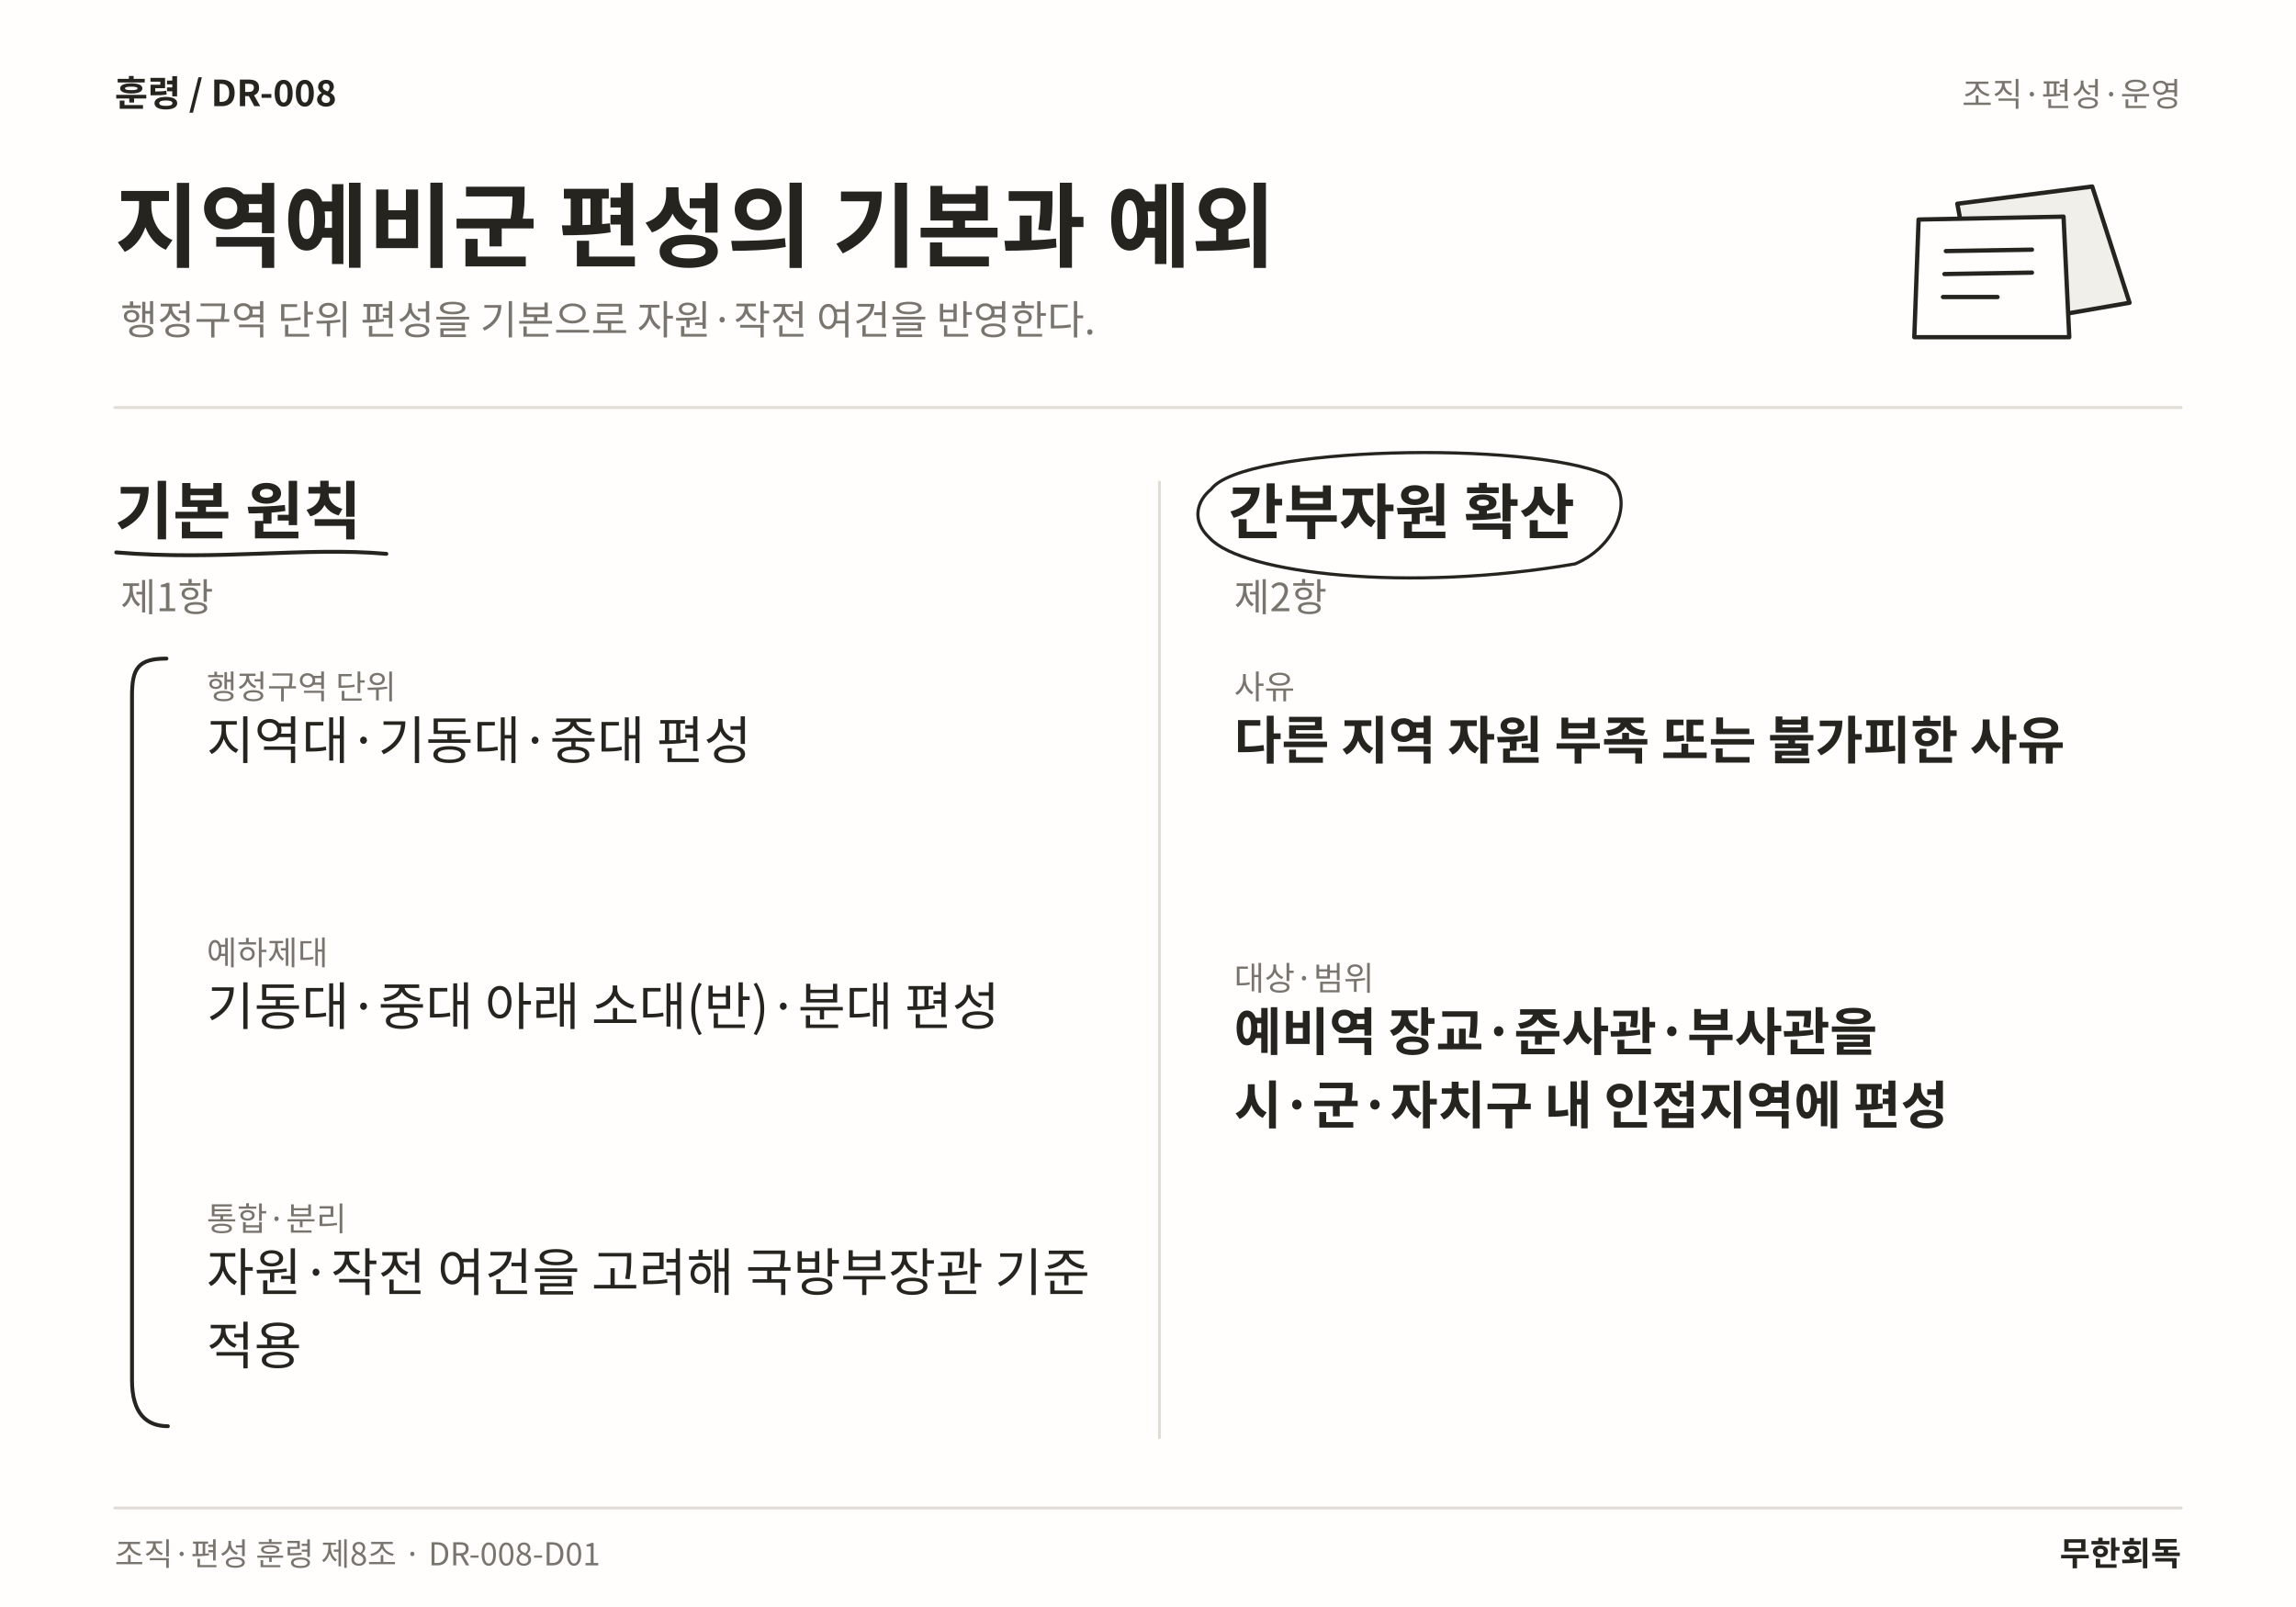
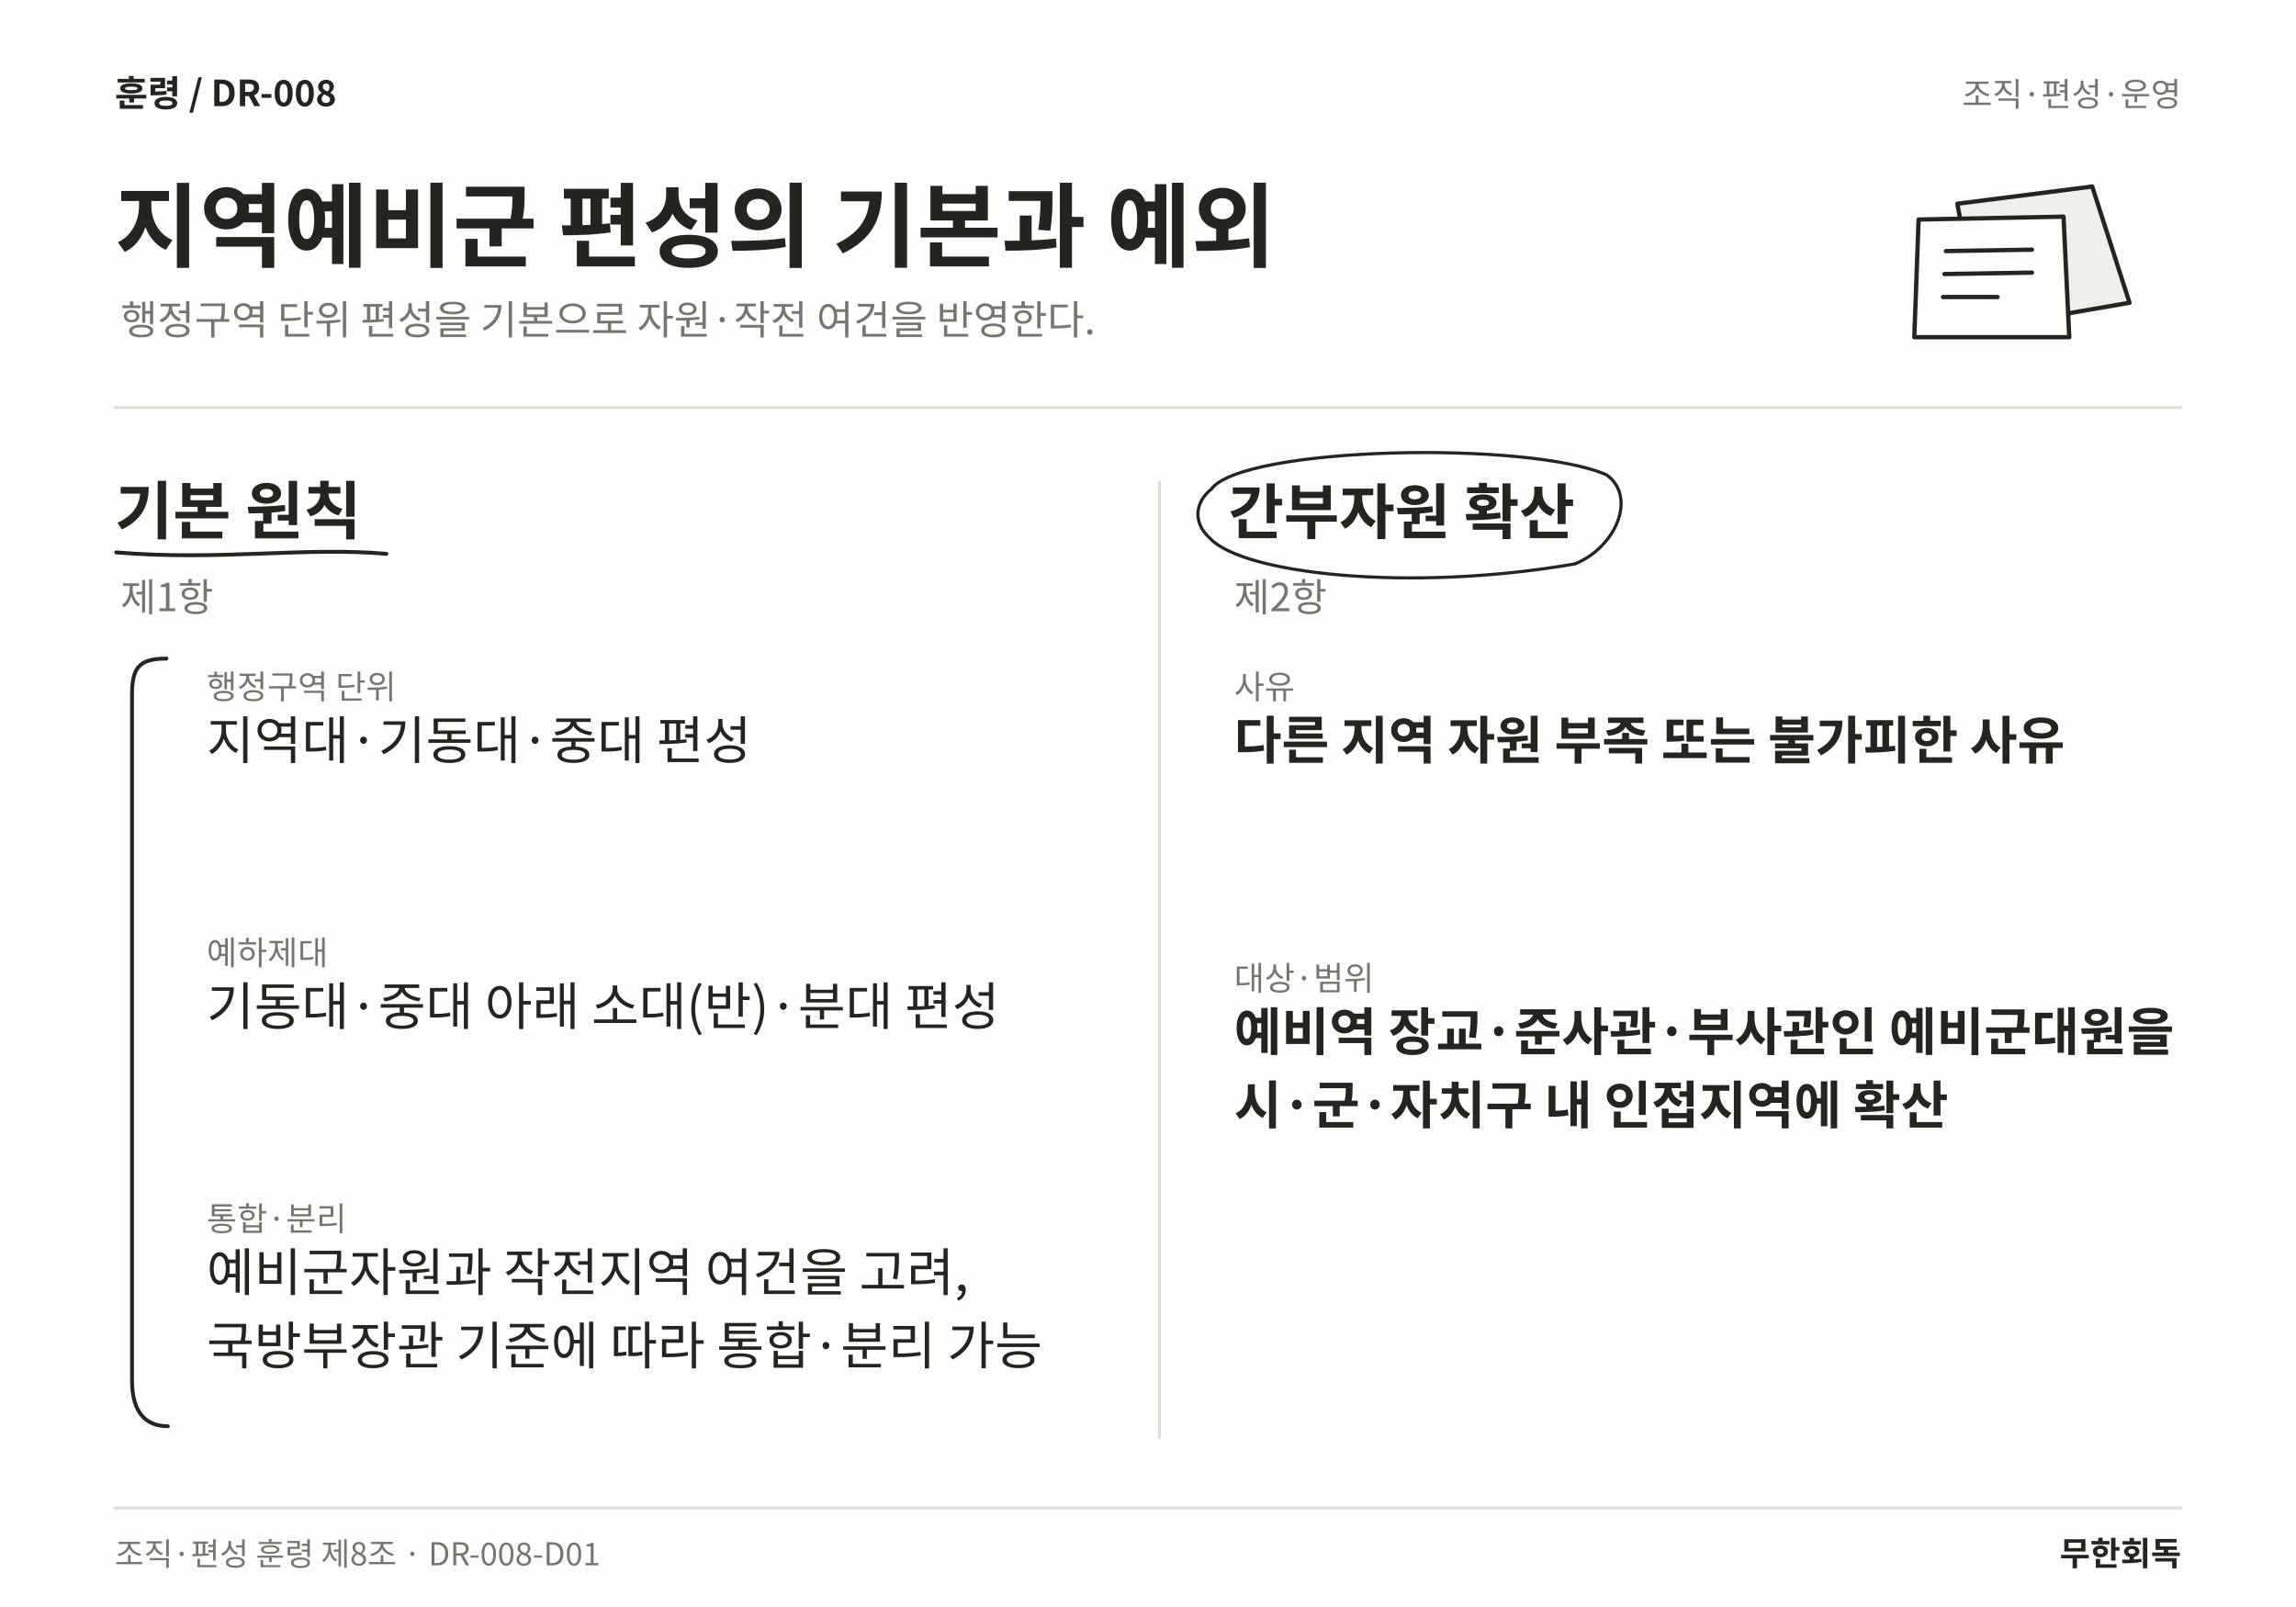
<svg xmlns="http://www.w3.org/2000/svg" width="1600" height="1120" viewBox="0 0 1600 1120" role="img" aria-labelledby="title desc" lang="ko">
  <rect width="1600" height="1120" fill="#FFFEFC" />
  <text x="80" y="74" font-family="Noto Sans CJK KR,Noto Sans KR,sans-serif" font-size="25" font-weight="700" fill="#25241F" text-anchor="start">훈령  /  DR-008</text>
  <text x="1520" y="74" font-family="Noto Sans CJK KR,Noto Sans KR,sans-serif" font-size="23" font-weight="400" fill="#77756E" text-anchor="end">조직·편성·운영</text>
  <text x="80" y="181" font-family="Noto Sans CJK KR,Noto Sans KR,sans-serif" font-size="64" font-weight="700" fill="#25241F" text-anchor="start">지역예비군 편성의 기본과 예외</text>
  <text x="84" y="233" font-family="Noto Sans CJK KR,Noto Sans KR,sans-serif" font-size="28" font-weight="400" fill="#77756E" text-anchor="start">행정구역 단위 편성을 기본으로 자원·작전 여건을 반영한다.</text>
  <path d="M1364 142 L1458 130 L1484 211 L1380 229 Z" fill="#F1EFEA" stroke="#25241F" stroke-width="3" stroke-linecap="round" stroke-linejoin="round" />
  <path d="M1337 153 L1438 151 L1442 235 L1334 235 Z" fill="#FFFEFC" stroke="#25241F" stroke-width="3" stroke-linecap="round" stroke-linejoin="round" />
  <path d="M1356 175 L1416 174 M1355 191 L1416 190 M1354 207 L1392 207" fill="none" stroke="#25241F" stroke-width="3" stroke-linecap="round" stroke-linejoin="round" />
  <line x1="80" y1="284" x2="1520" y2="284" stroke="#DFDDD6" stroke-width="2" stroke-linecap="round" />
  <line x1="808" y1="336" x2="808" y2="1002" stroke="#DFDDD6" stroke-width="2" stroke-linecap="round" />
  <text x="80" y="372" font-family="Noto Sans CJK KR,Noto Sans KR,sans-serif" font-size="44" font-weight="700" fill="#25241F" text-anchor="start">기본 원칙</text>
  <path d="M81 385 C153.185 391 212.43 381 269.25 386" fill="none" stroke="#25241F" stroke-width="2.7" stroke-linecap="round" stroke-linejoin="round" />
  <text x="84" y="426" font-family="Noto Sans CJK KR,Noto Sans KR,sans-serif" font-size="27" font-weight="400" fill="#77756E" text-anchor="start">제1항</text>
  <text x="144" y="487" font-family="Noto Sans CJK KR,Noto Sans KR,sans-serif" font-size="23" font-weight="400" fill="#77756E" text-anchor="start">행정구역 단위</text>
  <text x="144" y="529" font-family="Noto Sans CJK KR,Noto Sans KR,sans-serif" font-size="36" font-weight="400" fill="#25241F" text-anchor="start">지역대·기동대·중대 편성</text>
  <text x="144" y="672.38" font-family="Noto Sans CJK KR,Noto Sans KR,sans-serif" font-size="23" font-weight="400" fill="#77756E" text-anchor="start">예하제대</text>
  <text x="144" y="714.38" font-family="Noto Sans CJK KR,Noto Sans KR,sans-serif" font-size="36" font-weight="400" fill="#25241F" text-anchor="start">기동대·중대 아래 소대(반)·분대 편성</text>
  <text x="144" y="857.76" font-family="Noto Sans CJK KR,Noto Sans KR,sans-serif" font-size="23" font-weight="400" fill="#77756E" text-anchor="start">통합·분리</text>
-   <text x="144" y="899.76" font-family="Noto Sans CJK KR,Noto Sans KR,sans-serif" font-size="36" font-weight="400" fill="#25241F" text-anchor="start">자원·작전 여건을 고려해 국방부장관 기준</text>
-   <text x="144" y="950.88" font-family="Noto Sans CJK KR,Noto Sans KR,sans-serif" font-size="36" font-weight="400" fill="#25241F" text-anchor="start">적용</text>
+   <text x="144" y="899.76" font-family="Noto Sans CJK KR,Noto Sans KR,sans-serif" font-size="36" font-weight="400" fill="#25241F" text-anchor="start">예비군자원과 작전지역 여건을 고려,</text>
+   <text x="144" y="950.88" font-family="Noto Sans CJK KR,Noto Sans KR,sans-serif" font-size="36" font-weight="400" fill="#25241F" text-anchor="start">국방부장관 기준에 따라 통합·분리 가능</text>
  <path d="M116 459 C96 459 92 466 92 485 L92 962 C92 985 102 994 117 994" fill="none" stroke="#25241F" stroke-width="2.7" stroke-linecap="round" stroke-linejoin="round" />
  <text x="856" y="372" font-family="Noto Sans CJK KR,Noto Sans KR,sans-serif" font-size="42" font-weight="700" fill="#25241F" text-anchor="start">간부자원 확산</text>
  <path d="M844 341 C866 311 1065.61 307 1119.61 331 C1140.61 346 1126.61 381 1097.61 393 C981.805 413 866 400 843 375 C830 363 834 349 844 341" fill="none" stroke="#25241F" stroke-width="2.2" stroke-linecap="round" stroke-linejoin="round" />
  <text x="860" y="426" font-family="Noto Sans CJK KR,Noto Sans KR,sans-serif" font-size="27" font-weight="400" fill="#77756E" text-anchor="start">제2항</text>
  <text x="860" y="487" font-family="Noto Sans CJK KR,Noto Sans KR,sans-serif" font-size="23" font-weight="400" fill="#77756E" text-anchor="start">사유</text>
  <text x="860" y="529" font-family="Noto Sans CJK KR,Noto Sans KR,sans-serif" font-size="36" font-weight="700" fill="#25241F" text-anchor="start">다른 지역 자원 부족 또는 불가피한 사유</text>
  <text x="860" y="690.12" font-family="Noto Sans CJK KR,Noto Sans KR,sans-serif" font-size="23" font-weight="400" fill="#77756E" text-anchor="start">대상·범위</text>
-   <text x="860" y="732.12" font-family="Noto Sans CJK KR,Noto Sans KR,sans-serif" font-size="36" font-weight="700" fill="#25241F" text-anchor="start">예비역 장교·준사관·부사관을</text>
-   <text x="860" y="783.24" font-family="Noto Sans CJK KR,Noto Sans KR,sans-serif" font-size="36" font-weight="700" fill="#25241F" text-anchor="start">시·군·자치구 내 인접지역에 편성</text>
+   <text x="860" y="732.12" font-family="Noto Sans CJK KR,Noto Sans KR,sans-serif" font-size="36" font-weight="700" fill="#25241F" text-anchor="start">예비역 장교·준사관·부사관인 예비군대원을</text>
+   <text x="860" y="783.24" font-family="Noto Sans CJK KR,Noto Sans KR,sans-serif" font-size="36" font-weight="700" fill="#25241F" text-anchor="start">시·군·자치구 내 인접지역에 확산</text>
  <line x1="80" y1="1051" x2="1520" y2="1051" stroke="#DFDDD6" stroke-width="2" stroke-linecap="round" />
  <text x="80" y="1091" font-family="Noto Sans CJK KR,Noto Sans KR,sans-serif" font-size="22" font-weight="400" fill="#77756E" text-anchor="start">조직·편성 훈령 제8조 · DR-008-D01</text>
  <text x="1520" y="1091" font-family="Noto Sans CJK KR,Noto Sans KR,sans-serif" font-size="23" font-weight="700" fill="#25241F" text-anchor="end">무한회독</text>
</svg>
